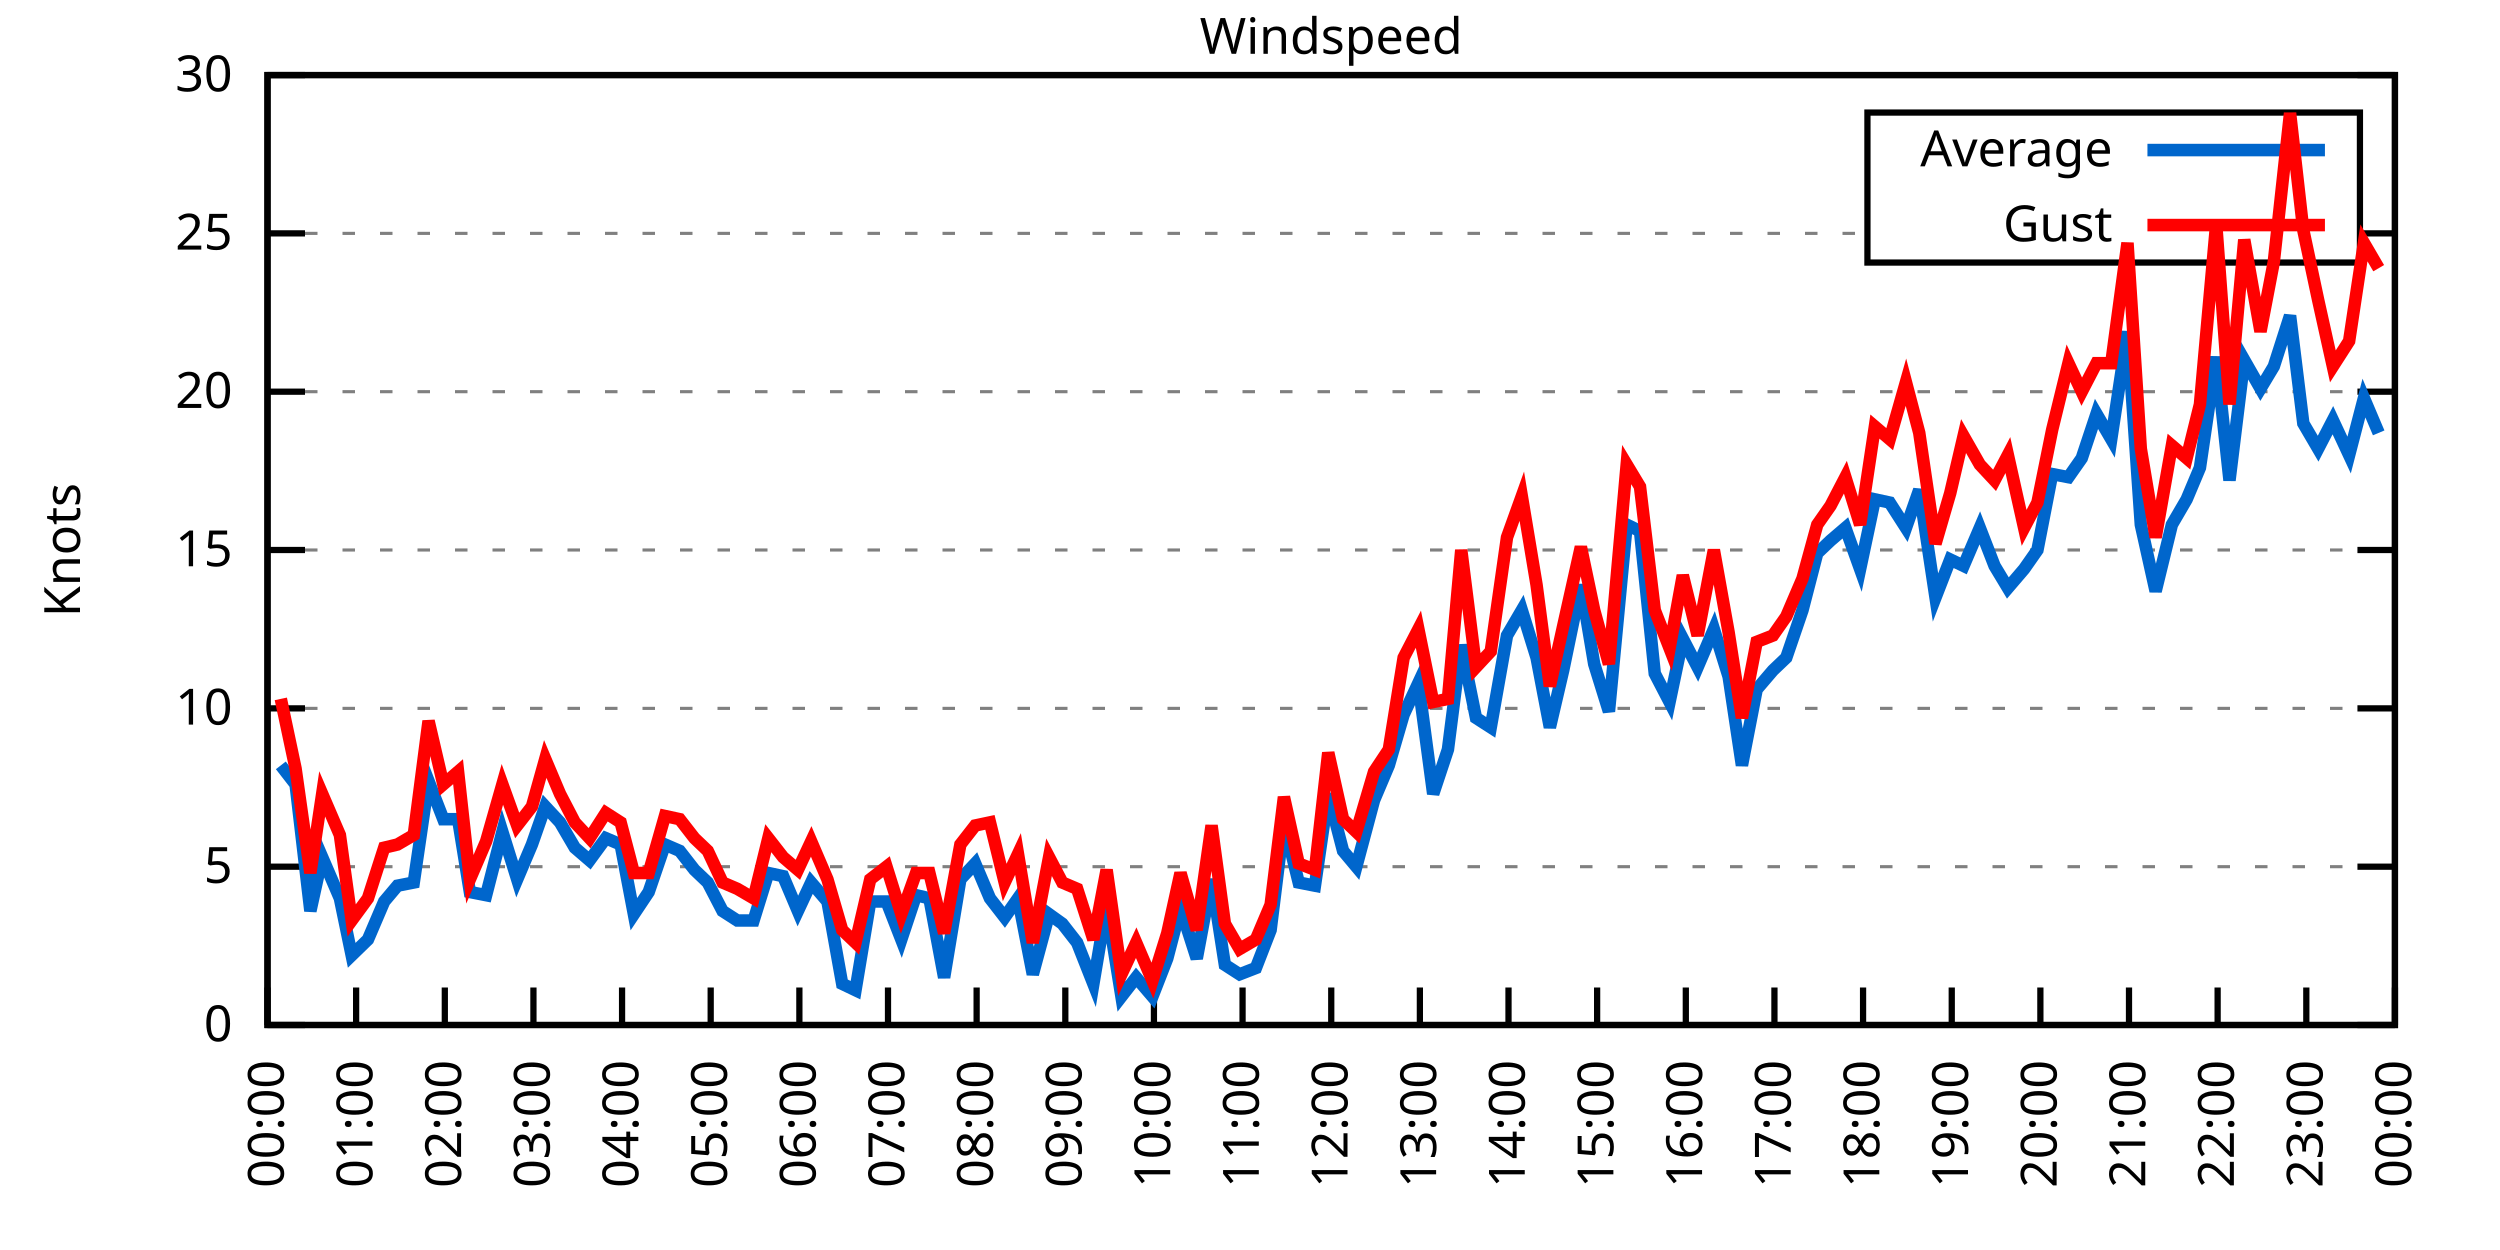
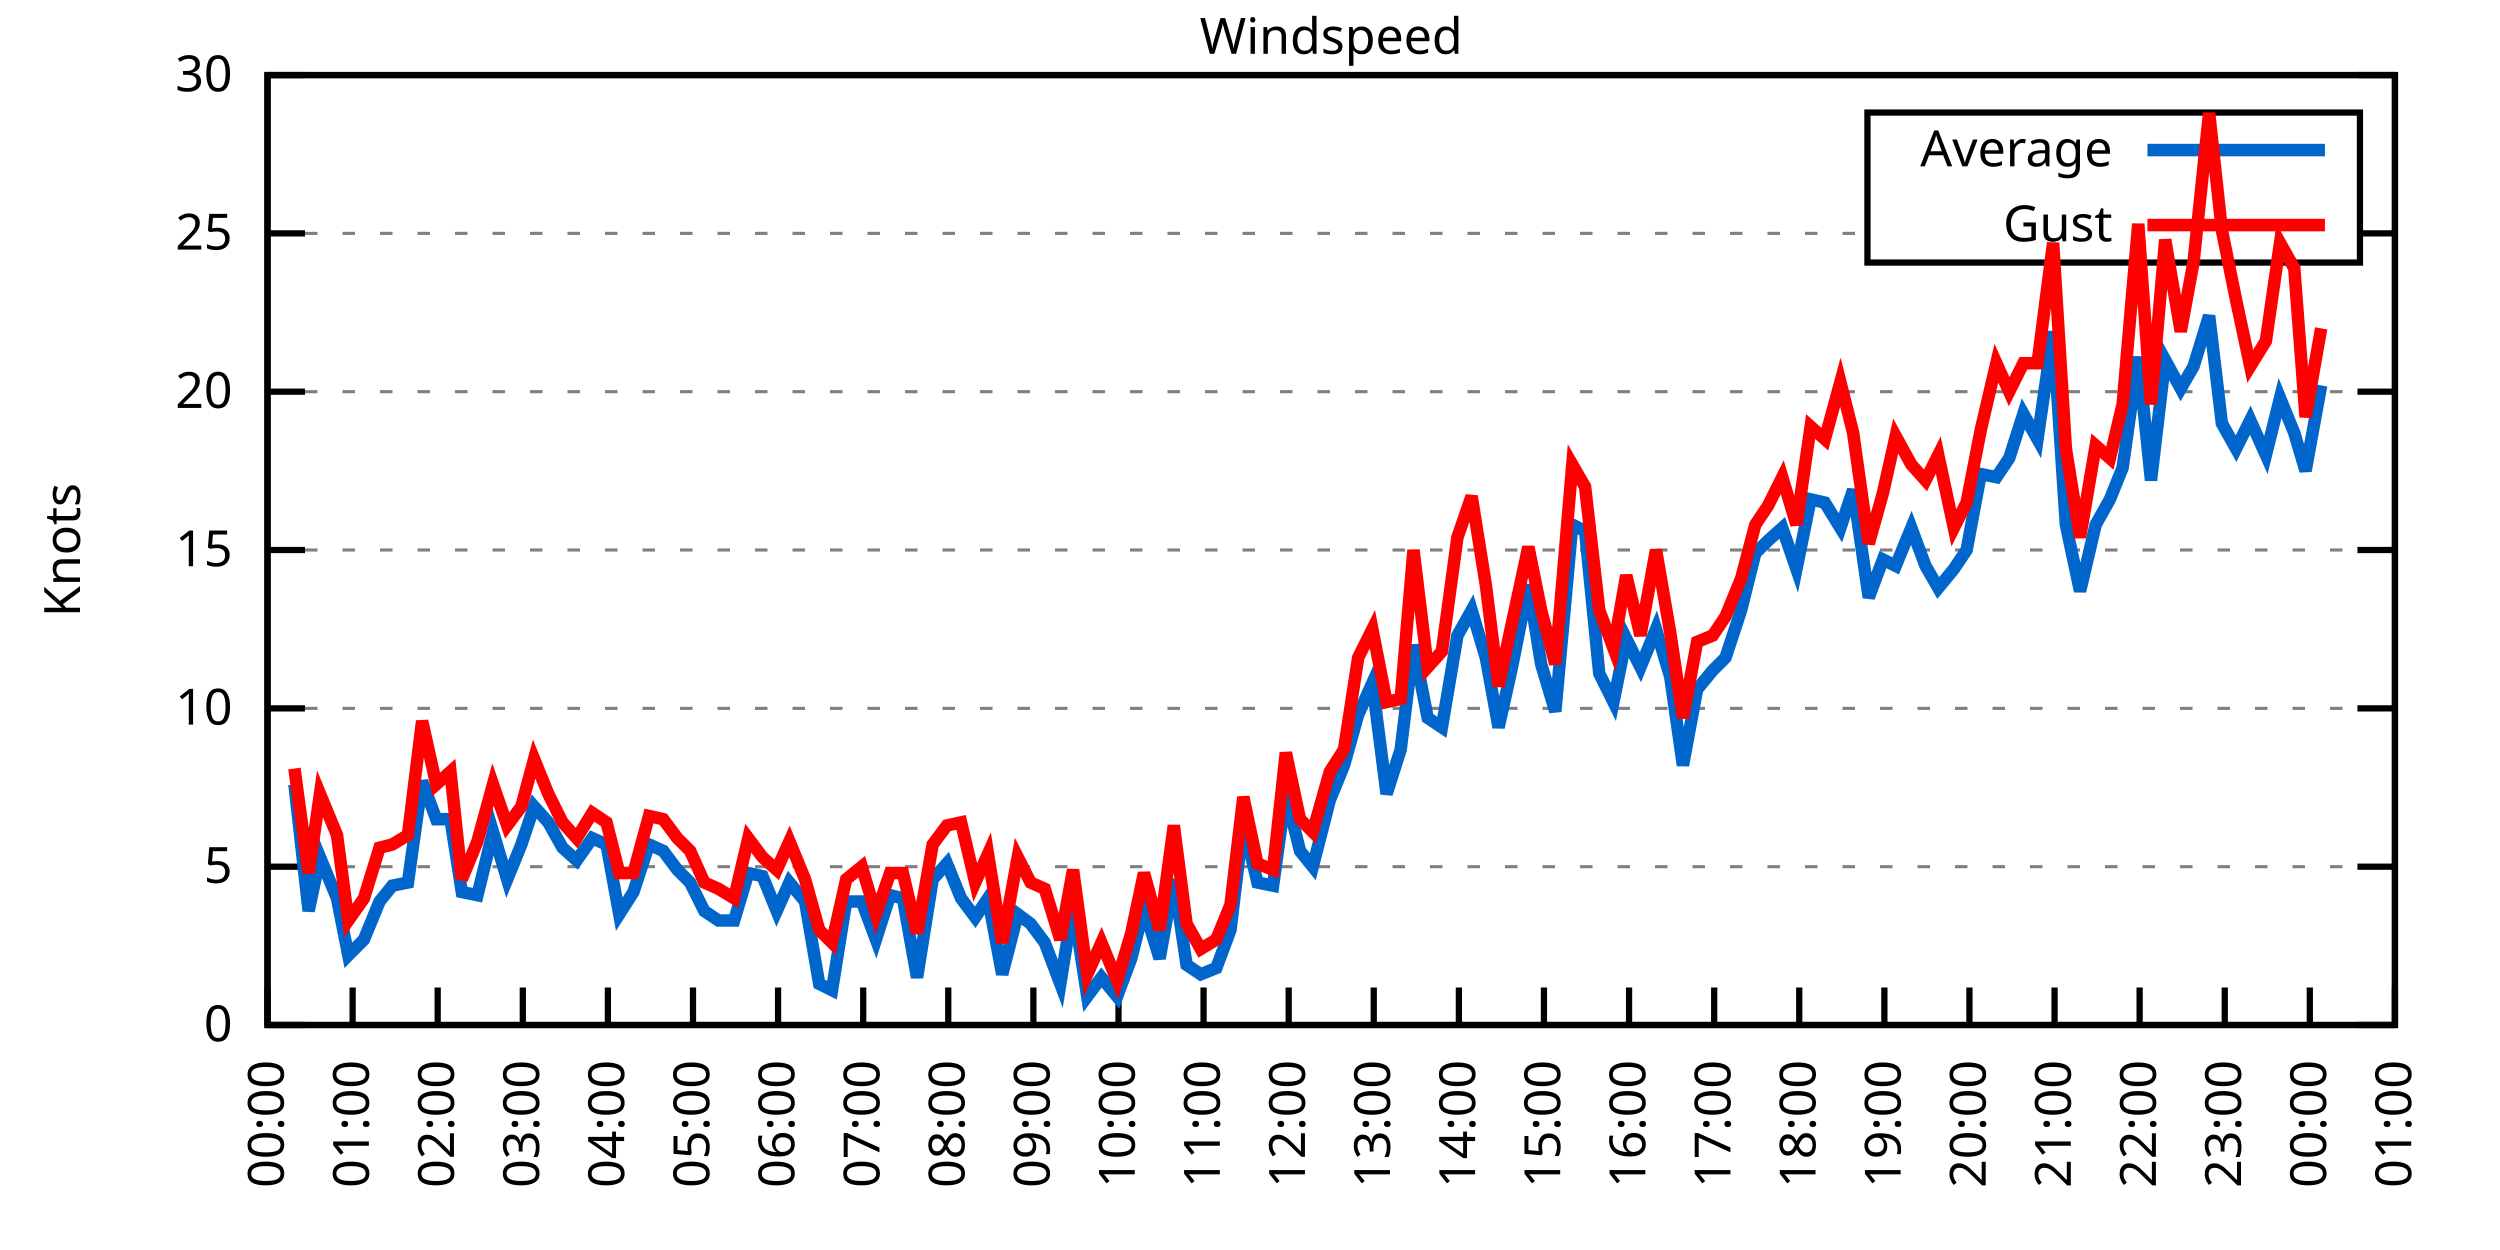
<svg xmlns="http://www.w3.org/2000/svg" xmlns:xlink="http://www.w3.org/1999/xlink" width="400" height="200" viewBox="0 0 400 200">
  <g id="gnuplot_canvas">
    <rect x="0" y="0" width="400" height="200" fill="none" />
    <defs>
      <circle id="gpDot" r="0.5" stroke-width="0.5" stroke="currentColor" />
      <path id="gpPt0" stroke-width="0.333" stroke="currentColor" d="M-1,0 h2 M0,-1 v2" />
      <path id="gpPt1" stroke-width="0.333" stroke="currentColor" d="M-1,-1 L1,1 M1,-1 L-1,1" />
      <path id="gpPt2" stroke-width="0.333" stroke="currentColor" d="M-1,0 L1,0 M0,-1 L0,1 M-1,-1 L1,1 M-1,1 L1,-1" />
      <rect id="gpPt3" stroke-width="0.333" stroke="currentColor" x="-1" y="-1" width="2" height="2" />
      <rect id="gpPt4" stroke-width="0.333" stroke="currentColor" fill="currentColor" x="-1" y="-1" width="2" height="2" />
      <circle id="gpPt5" stroke-width="0.333" stroke="currentColor" cx="0" cy="0" r="1" />
      <use xlink:href="#gpPt5" id="gpPt6" fill="currentColor" stroke="none" />
      <path id="gpPt7" stroke-width="0.333" stroke="currentColor" d="M0,-1.33 L-1.33,0.67 L1.33,0.67 z" />
      <use xlink:href="#gpPt7" id="gpPt8" fill="currentColor" stroke="none" />
      <use xlink:href="#gpPt7" id="gpPt9" stroke="currentColor" transform="rotate(180)" />
      <use xlink:href="#gpPt9" id="gpPt10" fill="currentColor" stroke="none" />
      <use xlink:href="#gpPt3" id="gpPt11" stroke="currentColor" transform="rotate(45)" />
      <use xlink:href="#gpPt11" id="gpPt12" fill="currentColor" stroke="none" />
      <path id="gpPt13" stroke-width="0.333" stroke="currentColor" d="M0,1.330 L1.265,0.411 L0.782,-1.067 L-0.782,-1.076 L-1.265,0.411 z" />
      <use xlink:href="#gpPt13" id="gpPt14" fill="currentColor" stroke="none" />
      <filter id="textbox" filterUnits="objectBoundingBox" x="0" y="0" height="1" width="1">
        <feFlood flood-color="white" flood-opacity="1" result="bgnd" />
        <feComposite in="SourceGraphic" in2="bgnd" operator="atop" />
      </filter>
      <filter id="greybox" filterUnits="objectBoundingBox" x="0" y="0" height="1" width="1">
        <feFlood flood-color="lightgrey" flood-opacity="1" result="grey" />
        <feComposite in="SourceGraphic" in2="grey" operator="atop" />
      </filter>
    </defs>
    <g fill="none" color="white" stroke="currentColor" stroke-width="1.00" stroke-linecap="butt" stroke-linejoin="miter">
</g>
    <g fill="none" color="black" stroke="currentColor" stroke-width="1.00" stroke-linecap="butt" stroke-linejoin="miter">
      <g stroke="none" shape-rendering="crispEdges">
        <polygon fill="rgb(255, 255, 255)" points="42.80,164.00 383.18,164.00 383.18,12.02 42.80,12.02 " />
      </g>
    </g>
    <g fill="none" color="black" stroke="currentColor" stroke-width="1.00" stroke-linecap="butt" stroke-linejoin="miter">
</g>
    <g fill="none" color="black" stroke="black" stroke-width="0.50" stroke-linecap="butt" stroke-linejoin="miter">
</g>
    <g fill="none" color="gray" stroke="currentColor" stroke-width="0.50" stroke-linecap="butt" stroke-linejoin="miter">
      <path stroke="gray" stroke-dasharray="2,4" class="gridline" d="M42.80,164.00 L383.19,164.00  " />
    </g>
    <g fill="none" color="gray" stroke="gray" stroke-width="1.00" stroke-linecap="butt" stroke-linejoin="miter">
</g>
    <g fill="none" color="black" stroke="currentColor" stroke-width="1.00" stroke-linecap="butt" stroke-linejoin="miter">
      <path stroke="black" d="M42.80,164.00 L48.80,164.00 M383.19,164.00 L377.19,164.00  " />
      <g transform="translate(37.20,166.60)" stroke="none" fill="black" font-family="Sans" font-size="8.00" text-anchor="end">
        <text>
          <tspan font-family="Sans"> 0</tspan>
        </text>
      </g>
    </g>
    <g fill="none" color="black" stroke="currentColor" stroke-width="1.00" stroke-linecap="butt" stroke-linejoin="miter">
</g>
    <g fill="none" color="black" stroke="black" stroke-width="0.50" stroke-linecap="butt" stroke-linejoin="miter">
</g>
    <g fill="none" color="gray" stroke="currentColor" stroke-width="0.50" stroke-linecap="butt" stroke-linejoin="miter">
      <path stroke="gray" stroke-dasharray="2,4" class="gridline" d="M42.80,138.67 L383.19,138.67  " />
    </g>
    <g fill="none" color="gray" stroke="gray" stroke-width="1.00" stroke-linecap="butt" stroke-linejoin="miter">
</g>
    <g fill="none" color="black" stroke="currentColor" stroke-width="1.00" stroke-linecap="butt" stroke-linejoin="miter">
      <path stroke="black" d="M42.80,138.67 L48.80,138.67 M383.19,138.67 L377.19,138.67  " />
      <g transform="translate(37.20,141.27)" stroke="none" fill="black" font-family="Sans" font-size="8.00" text-anchor="end">
        <text>
          <tspan font-family="Sans"> 5</tspan>
        </text>
      </g>
    </g>
    <g fill="none" color="black" stroke="currentColor" stroke-width="1.00" stroke-linecap="butt" stroke-linejoin="miter">
</g>
    <g fill="none" color="black" stroke="black" stroke-width="0.50" stroke-linecap="butt" stroke-linejoin="miter">
</g>
    <g fill="none" color="gray" stroke="currentColor" stroke-width="0.50" stroke-linecap="butt" stroke-linejoin="miter">
      <path stroke="gray" stroke-dasharray="2,4" class="gridline" d="M42.80,113.34 L383.19,113.34  " />
    </g>
    <g fill="none" color="gray" stroke="gray" stroke-width="1.00" stroke-linecap="butt" stroke-linejoin="miter">
</g>
    <g fill="none" color="black" stroke="currentColor" stroke-width="1.00" stroke-linecap="butt" stroke-linejoin="miter">
      <path stroke="black" d="M42.80,113.34 L48.80,113.34 M383.19,113.34 L377.19,113.34  " />
      <g transform="translate(37.20,115.94)" stroke="none" fill="black" font-family="Sans" font-size="8.00" text-anchor="end">
        <text>
          <tspan font-family="Sans"> 10</tspan>
        </text>
      </g>
    </g>
    <g fill="none" color="black" stroke="currentColor" stroke-width="1.00" stroke-linecap="butt" stroke-linejoin="miter">
</g>
    <g fill="none" color="black" stroke="black" stroke-width="0.50" stroke-linecap="butt" stroke-linejoin="miter">
</g>
    <g fill="none" color="gray" stroke="currentColor" stroke-width="0.50" stroke-linecap="butt" stroke-linejoin="miter">
      <path stroke="gray" stroke-dasharray="2,4" class="gridline" d="M42.80,88.00 L383.19,88.00  " />
    </g>
    <g fill="none" color="gray" stroke="gray" stroke-width="1.00" stroke-linecap="butt" stroke-linejoin="miter">
</g>
    <g fill="none" color="black" stroke="currentColor" stroke-width="1.00" stroke-linecap="butt" stroke-linejoin="miter">
      <path stroke="black" d="M42.80,88.00 L48.80,88.00 M383.19,88.00 L377.19,88.00  " />
      <g transform="translate(37.20,90.60)" stroke="none" fill="black" font-family="Sans" font-size="8.00" text-anchor="end">
        <text>
          <tspan font-family="Sans"> 15</tspan>
        </text>
      </g>
    </g>
    <g fill="none" color="black" stroke="currentColor" stroke-width="1.00" stroke-linecap="butt" stroke-linejoin="miter">
</g>
    <g fill="none" color="black" stroke="black" stroke-width="0.50" stroke-linecap="butt" stroke-linejoin="miter">
</g>
    <g fill="none" color="gray" stroke="currentColor" stroke-width="0.50" stroke-linecap="butt" stroke-linejoin="miter">
      <path stroke="gray" stroke-dasharray="2,4" class="gridline" d="M42.80,62.67 L383.19,62.67  " />
    </g>
    <g fill="none" color="gray" stroke="gray" stroke-width="1.00" stroke-linecap="butt" stroke-linejoin="miter">
</g>
    <g fill="none" color="black" stroke="currentColor" stroke-width="1.00" stroke-linecap="butt" stroke-linejoin="miter">
      <path stroke="black" d="M42.80,62.67 L48.80,62.67 M383.19,62.67 L377.19,62.67  " />
      <g transform="translate(37.20,65.27)" stroke="none" fill="black" font-family="Sans" font-size="8.00" text-anchor="end">
        <text>
          <tspan font-family="Sans"> 20</tspan>
        </text>
      </g>
    </g>
    <g fill="none" color="black" stroke="currentColor" stroke-width="1.00" stroke-linecap="butt" stroke-linejoin="miter">
</g>
    <g fill="none" color="black" stroke="black" stroke-width="0.50" stroke-linecap="butt" stroke-linejoin="miter">
</g>
    <g fill="none" color="gray" stroke="currentColor" stroke-width="0.50" stroke-linecap="butt" stroke-linejoin="miter">
      <path stroke="gray" stroke-dasharray="2,4" class="gridline" d="M42.80,37.34 L298.79,37.34 M377.59,37.34 L383.19,37.34  " />
    </g>
    <g fill="none" color="gray" stroke="gray" stroke-width="1.00" stroke-linecap="butt" stroke-linejoin="miter">
</g>
    <g fill="none" color="black" stroke="currentColor" stroke-width="1.00" stroke-linecap="butt" stroke-linejoin="miter">
      <path stroke="black" d="M42.80,37.34 L48.80,37.34 M383.19,37.34 L377.19,37.34  " />
      <g transform="translate(37.20,39.94)" stroke="none" fill="black" font-family="Sans" font-size="8.00" text-anchor="end">
        <text>
          <tspan font-family="Sans"> 25</tspan>
        </text>
      </g>
    </g>
    <g fill="none" color="black" stroke="currentColor" stroke-width="1.00" stroke-linecap="butt" stroke-linejoin="miter">
</g>
    <g fill="none" color="black" stroke="black" stroke-width="0.50" stroke-linecap="butt" stroke-linejoin="miter">
</g>
    <g fill="none" color="gray" stroke="currentColor" stroke-width="0.50" stroke-linecap="butt" stroke-linejoin="miter">
      <path stroke="gray" stroke-dasharray="2,4" class="gridline" d="M42.80,12.01 L383.19,12.01  " />
    </g>
    <g fill="none" color="gray" stroke="gray" stroke-width="1.00" stroke-linecap="butt" stroke-linejoin="miter">
</g>
    <g fill="none" color="black" stroke="currentColor" stroke-width="1.00" stroke-linecap="butt" stroke-linejoin="miter">
      <path stroke="black" d="M42.80,12.01 L48.80,12.01 M383.19,12.01 L377.19,12.01  " />
      <g transform="translate(37.20,14.61)" stroke="none" fill="black" font-family="Sans" font-size="8.00" text-anchor="end">
        <text>
          <tspan font-family="Sans"> 30</tspan>
        </text>
      </g>
    </g>
    <g fill="none" color="black" stroke="currentColor" stroke-width="1.00" stroke-linecap="butt" stroke-linejoin="miter">
      <path stroke="black" d="M42.80,164.00 L42.80,158.00  " />
      <g transform="translate(45.40,169.60) rotate(270.00)" stroke="none" fill="black" font-family="Sans" font-size="8.00" text-anchor="end">
        <text>
          <tspan font-family="Sans">00:00</tspan>
        </text>
      </g>
    </g>
    <g fill="none" color="black" stroke="currentColor" stroke-width="1.00" stroke-linecap="butt" stroke-linejoin="miter">
-       <path stroke="black" d="M56.98,164.00 L56.98,158.00  " />
-       <g transform="translate(59.58,169.60) rotate(270.00)" stroke="none" fill="black" font-family="Sans" font-size="8.00" text-anchor="end">
+       <path stroke="black" d="M56.42,164.00 L56.42,158.00  " />
+       <g transform="translate(59.02,169.60) rotate(270.00)" stroke="none" fill="black" font-family="Sans" font-size="8.00" text-anchor="end">
        <text>
          <tspan font-family="Sans">01:00</tspan>
        </text>
      </g>
    </g>
    <g fill="none" color="black" stroke="currentColor" stroke-width="1.00" stroke-linecap="butt" stroke-linejoin="miter">
-       <path stroke="black" d="M71.17,164.00 L71.17,158.00  " />
-       <g transform="translate(73.77,169.60) rotate(270.00)" stroke="none" fill="black" font-family="Sans" font-size="8.00" text-anchor="end">
+       <path stroke="black" d="M70.03,164.00 L70.03,158.00  " />
+       <g transform="translate(72.63,169.60) rotate(270.00)" stroke="none" fill="black" font-family="Sans" font-size="8.00" text-anchor="end">
        <text>
          <tspan font-family="Sans">02:00</tspan>
        </text>
      </g>
    </g>
    <g fill="none" color="black" stroke="currentColor" stroke-width="1.00" stroke-linecap="butt" stroke-linejoin="miter">
-       <path stroke="black" d="M85.35,164.00 L85.35,158.00  " />
-       <g transform="translate(87.95,169.60) rotate(270.00)" stroke="none" fill="black" font-family="Sans" font-size="8.00" text-anchor="end">
+       <path stroke="black" d="M83.65,164.00 L83.65,158.00  " />
+       <g transform="translate(86.25,169.60) rotate(270.00)" stroke="none" fill="black" font-family="Sans" font-size="8.00" text-anchor="end">
        <text>
          <tspan font-family="Sans">03:00</tspan>
        </text>
      </g>
    </g>
    <g fill="none" color="black" stroke="currentColor" stroke-width="1.00" stroke-linecap="butt" stroke-linejoin="miter">
-       <path stroke="black" d="M99.53,164.00 L99.53,158.00  " />
-       <g transform="translate(102.13,169.60) rotate(270.00)" stroke="none" fill="black" font-family="Sans" font-size="8.00" text-anchor="end">
+       <path stroke="black" d="M97.26,164.00 L97.26,158.00  " />
+       <g transform="translate(99.86,169.60) rotate(270.00)" stroke="none" fill="black" font-family="Sans" font-size="8.00" text-anchor="end">
        <text>
          <tspan font-family="Sans">04:00</tspan>
        </text>
      </g>
    </g>
    <g fill="none" color="black" stroke="currentColor" stroke-width="1.00" stroke-linecap="butt" stroke-linejoin="miter">
-       <path stroke="black" d="M113.71,164.00 L113.71,158.00  " />
-       <g transform="translate(116.31,169.60) rotate(270.00)" stroke="none" fill="black" font-family="Sans" font-size="8.00" text-anchor="end">
+       <path stroke="black" d="M110.88,164.00 L110.88,158.00  " />
+       <g transform="translate(113.48,169.60) rotate(270.00)" stroke="none" fill="black" font-family="Sans" font-size="8.00" text-anchor="end">
        <text>
          <tspan font-family="Sans">05:00</tspan>
        </text>
      </g>
    </g>
    <g fill="none" color="black" stroke="currentColor" stroke-width="1.00" stroke-linecap="butt" stroke-linejoin="miter">
-       <path stroke="black" d="M127.90,164.00 L127.90,158.00  " />
-       <g transform="translate(130.50,169.60) rotate(270.00)" stroke="none" fill="black" font-family="Sans" font-size="8.00" text-anchor="end">
+       <path stroke="black" d="M124.49,164.00 L124.49,158.00  " />
+       <g transform="translate(127.09,169.60) rotate(270.00)" stroke="none" fill="black" font-family="Sans" font-size="8.00" text-anchor="end">
        <text>
          <tspan font-family="Sans">06:00</tspan>
        </text>
      </g>
    </g>
    <g fill="none" color="black" stroke="currentColor" stroke-width="1.00" stroke-linecap="butt" stroke-linejoin="miter">
-       <path stroke="black" d="M142.08,164.00 L142.08,158.00  " />
-       <g transform="translate(144.68,169.60) rotate(270.00)" stroke="none" fill="black" font-family="Sans" font-size="8.00" text-anchor="end">
+       <path stroke="black" d="M138.11,164.00 L138.11,158.00  " />
+       <g transform="translate(140.71,169.60) rotate(270.00)" stroke="none" fill="black" font-family="Sans" font-size="8.00" text-anchor="end">
        <text>
          <tspan font-family="Sans">07:00</tspan>
        </text>
      </g>
    </g>
    <g fill="none" color="black" stroke="currentColor" stroke-width="1.00" stroke-linecap="butt" stroke-linejoin="miter">
-       <path stroke="black" d="M156.26,164.00 L156.26,158.00  " />
-       <g transform="translate(158.86,169.60) rotate(270.00)" stroke="none" fill="black" font-family="Sans" font-size="8.00" text-anchor="end">
+       <path stroke="black" d="M151.72,164.00 L151.72,158.00  " />
+       <g transform="translate(154.32,169.60) rotate(270.00)" stroke="none" fill="black" font-family="Sans" font-size="8.00" text-anchor="end">
        <text>
          <tspan font-family="Sans">08:00</tspan>
        </text>
      </g>
    </g>
    <g fill="none" color="black" stroke="currentColor" stroke-width="1.00" stroke-linecap="butt" stroke-linejoin="miter">
-       <path stroke="black" d="M170.45,164.00 L170.45,158.00  " />
-       <g transform="translate(173.05,169.60) rotate(270.00)" stroke="none" fill="black" font-family="Sans" font-size="8.00" text-anchor="end">
+       <path stroke="black" d="M165.34,164.00 L165.34,158.00  " />
+       <g transform="translate(167.94,169.60) rotate(270.00)" stroke="none" fill="black" font-family="Sans" font-size="8.00" text-anchor="end">
        <text>
          <tspan font-family="Sans">09:00</tspan>
        </text>
      </g>
    </g>
    <g fill="none" color="black" stroke="currentColor" stroke-width="1.00" stroke-linecap="butt" stroke-linejoin="miter">
-       <path stroke="black" d="M184.63,164.00 L184.63,158.00  " />
-       <g transform="translate(187.23,169.60) rotate(270.00)" stroke="none" fill="black" font-family="Sans" font-size="8.00" text-anchor="end">
+       <path stroke="black" d="M178.96,164.00 L178.96,158.00  " />
+       <g transform="translate(181.56,169.60) rotate(270.00)" stroke="none" fill="black" font-family="Sans" font-size="8.00" text-anchor="end">
        <text>
          <tspan font-family="Sans">10:00</tspan>
        </text>
      </g>
    </g>
    <g fill="none" color="black" stroke="currentColor" stroke-width="1.00" stroke-linecap="butt" stroke-linejoin="miter">
-       <path stroke="black" d="M198.81,164.00 L198.81,158.00  " />
-       <g transform="translate(201.41,169.60) rotate(270.00)" stroke="none" fill="black" font-family="Sans" font-size="8.00" text-anchor="end">
+       <path stroke="black" d="M192.57,164.00 L192.57,158.00  " />
+       <g transform="translate(195.17,169.60) rotate(270.00)" stroke="none" fill="black" font-family="Sans" font-size="8.00" text-anchor="end">
        <text>
          <tspan font-family="Sans">11:00</tspan>
        </text>
      </g>
    </g>
    <g fill="none" color="black" stroke="currentColor" stroke-width="1.00" stroke-linecap="butt" stroke-linejoin="miter">
-       <path stroke="black" d="M213.00,164.00 L213.00,158.00  " />
-       <g transform="translate(215.60,169.60) rotate(270.00)" stroke="none" fill="black" font-family="Sans" font-size="8.00" text-anchor="end">
+       <path stroke="black" d="M206.19,164.00 L206.19,158.00  " />
+       <g transform="translate(208.79,169.60) rotate(270.00)" stroke="none" fill="black" font-family="Sans" font-size="8.00" text-anchor="end">
        <text>
          <tspan font-family="Sans">12:00</tspan>
        </text>
      </g>
    </g>
    <g fill="none" color="black" stroke="currentColor" stroke-width="1.00" stroke-linecap="butt" stroke-linejoin="miter">
-       <path stroke="black" d="M227.18,164.00 L227.18,158.00  " />
-       <g transform="translate(229.78,169.60) rotate(270.00)" stroke="none" fill="black" font-family="Sans" font-size="8.00" text-anchor="end">
+       <path stroke="black" d="M219.80,164.00 L219.80,158.00  " />
+       <g transform="translate(222.40,169.60) rotate(270.00)" stroke="none" fill="black" font-family="Sans" font-size="8.00" text-anchor="end">
        <text>
          <tspan font-family="Sans">13:00</tspan>
        </text>
      </g>
    </g>
    <g fill="none" color="black" stroke="currentColor" stroke-width="1.00" stroke-linecap="butt" stroke-linejoin="miter">
-       <path stroke="black" d="M241.36,164.00 L241.36,158.00  " />
-       <g transform="translate(243.96,169.60) rotate(270.00)" stroke="none" fill="black" font-family="Sans" font-size="8.00" text-anchor="end">
+       <path stroke="black" d="M233.42,164.00 L233.42,158.00  " />
+       <g transform="translate(236.02,169.60) rotate(270.00)" stroke="none" fill="black" font-family="Sans" font-size="8.00" text-anchor="end">
        <text>
          <tspan font-family="Sans">14:00</tspan>
        </text>
      </g>
    </g>
    <g fill="none" color="black" stroke="currentColor" stroke-width="1.00" stroke-linecap="butt" stroke-linejoin="miter">
-       <path stroke="black" d="M255.54,164.00 L255.54,158.00  " />
-       <g transform="translate(258.14,169.60) rotate(270.00)" stroke="none" fill="black" font-family="Sans" font-size="8.00" text-anchor="end">
+       <path stroke="black" d="M247.03,164.00 L247.03,158.00  " />
+       <g transform="translate(249.63,169.60) rotate(270.00)" stroke="none" fill="black" font-family="Sans" font-size="8.00" text-anchor="end">
        <text>
          <tspan font-family="Sans">15:00</tspan>
        </text>
      </g>
    </g>
    <g fill="none" color="black" stroke="currentColor" stroke-width="1.00" stroke-linecap="butt" stroke-linejoin="miter">
-       <path stroke="black" d="M269.73,164.00 L269.73,158.00  " />
-       <g transform="translate(272.33,169.60) rotate(270.00)" stroke="none" fill="black" font-family="Sans" font-size="8.00" text-anchor="end">
+       <path stroke="black" d="M260.65,164.00 L260.65,158.00  " />
+       <g transform="translate(263.25,169.60) rotate(270.00)" stroke="none" fill="black" font-family="Sans" font-size="8.00" text-anchor="end">
        <text>
          <tspan font-family="Sans">16:00</tspan>
        </text>
      </g>
    </g>
    <g fill="none" color="black" stroke="currentColor" stroke-width="1.00" stroke-linecap="butt" stroke-linejoin="miter">
-       <path stroke="black" d="M283.91,164.00 L283.91,158.00  " />
-       <g transform="translate(286.51,169.60) rotate(270.00)" stroke="none" fill="black" font-family="Sans" font-size="8.00" text-anchor="end">
+       <path stroke="black" d="M274.27,164.00 L274.27,158.00  " />
+       <g transform="translate(276.87,169.60) rotate(270.00)" stroke="none" fill="black" font-family="Sans" font-size="8.00" text-anchor="end">
        <text>
          <tspan font-family="Sans">17:00</tspan>
        </text>
      </g>
    </g>
    <g fill="none" color="black" stroke="currentColor" stroke-width="1.00" stroke-linecap="butt" stroke-linejoin="miter">
-       <path stroke="black" d="M298.09,164.00 L298.09,158.00  " />
-       <g transform="translate(300.69,169.60) rotate(270.00)" stroke="none" fill="black" font-family="Sans" font-size="8.00" text-anchor="end">
+       <path stroke="black" d="M287.88,164.00 L287.88,158.00  " />
+       <g transform="translate(290.48,169.60) rotate(270.00)" stroke="none" fill="black" font-family="Sans" font-size="8.00" text-anchor="end">
        <text>
          <tspan font-family="Sans">18:00</tspan>
        </text>
      </g>
    </g>
    <g fill="none" color="black" stroke="currentColor" stroke-width="1.00" stroke-linecap="butt" stroke-linejoin="miter">
-       <path stroke="black" d="M312.28,164.00 L312.28,158.00  " />
-       <g transform="translate(314.88,169.60) rotate(270.00)" stroke="none" fill="black" font-family="Sans" font-size="8.00" text-anchor="end">
+       <path stroke="black" d="M301.50,164.00 L301.50,158.00  " />
+       <g transform="translate(304.10,169.60) rotate(270.00)" stroke="none" fill="black" font-family="Sans" font-size="8.00" text-anchor="end">
        <text>
          <tspan font-family="Sans">19:00</tspan>
        </text>
      </g>
    </g>
    <g fill="none" color="black" stroke="currentColor" stroke-width="1.00" stroke-linecap="butt" stroke-linejoin="miter">
-       <path stroke="black" d="M326.46,164.00 L326.46,158.00  " />
-       <g transform="translate(329.06,169.60) rotate(270.00)" stroke="none" fill="black" font-family="Sans" font-size="8.00" text-anchor="end">
+       <path stroke="black" d="M315.11,164.00 L315.11,158.00  " />
+       <g transform="translate(317.71,169.60) rotate(270.00)" stroke="none" fill="black" font-family="Sans" font-size="8.00" text-anchor="end">
        <text>
          <tspan font-family="Sans">20:00</tspan>
        </text>
      </g>
    </g>
    <g fill="none" color="black" stroke="currentColor" stroke-width="1.00" stroke-linecap="butt" stroke-linejoin="miter">
-       <path stroke="black" d="M340.64,164.00 L340.64,158.00  " />
-       <g transform="translate(343.24,169.60) rotate(270.00)" stroke="none" fill="black" font-family="Sans" font-size="8.00" text-anchor="end">
+       <path stroke="black" d="M328.73,164.00 L328.73,158.00  " />
+       <g transform="translate(331.33,169.60) rotate(270.00)" stroke="none" fill="black" font-family="Sans" font-size="8.00" text-anchor="end">
        <text>
          <tspan font-family="Sans">21:00</tspan>
        </text>
      </g>
    </g>
    <g fill="none" color="black" stroke="currentColor" stroke-width="1.00" stroke-linecap="butt" stroke-linejoin="miter">
-       <path stroke="black" d="M354.82,164.00 L354.82,158.00  " />
-       <g transform="translate(357.42,169.60) rotate(270.00)" stroke="none" fill="black" font-family="Sans" font-size="8.00" text-anchor="end">
+       <path stroke="black" d="M342.34,164.00 L342.34,158.00  " />
+       <g transform="translate(344.94,169.60) rotate(270.00)" stroke="none" fill="black" font-family="Sans" font-size="8.00" text-anchor="end">
        <text>
          <tspan font-family="Sans">22:00</tspan>
        </text>
      </g>
    </g>
    <g fill="none" color="black" stroke="currentColor" stroke-width="1.00" stroke-linecap="butt" stroke-linejoin="miter">
-       <path stroke="black" d="M369.01,164.00 L369.01,158.00  " />
-       <g transform="translate(371.61,169.60) rotate(270.00)" stroke="none" fill="black" font-family="Sans" font-size="8.00" text-anchor="end">
+       <path stroke="black" d="M355.96,164.00 L355.96,158.00  " />
+       <g transform="translate(358.56,169.60) rotate(270.00)" stroke="none" fill="black" font-family="Sans" font-size="8.00" text-anchor="end">
        <text>
          <tspan font-family="Sans">23:00</tspan>
+         </text>
+       </g>
+     </g>
+     <g fill="none" color="black" stroke="currentColor" stroke-width="1.00" stroke-linecap="butt" stroke-linejoin="miter">
+       <path stroke="black" d="M369.57,164.00 L369.57,158.00  " />
+       <g transform="translate(372.17,169.60) rotate(270.00)" stroke="none" fill="black" font-family="Sans" font-size="8.00" text-anchor="end">
+         <text>
+           <tspan font-family="Sans">00:00</tspan>
        </text>
      </g>
    </g>
    <g fill="none" color="black" stroke="currentColor" stroke-width="1.00" stroke-linecap="butt" stroke-linejoin="miter">
      <path stroke="black" d="M383.19,164.00 L383.19,158.00  " />
      <g transform="translate(385.79,169.60) rotate(270.00)" stroke="none" fill="black" font-family="Sans" font-size="8.00" text-anchor="end">
        <text>
-           <tspan font-family="Sans">00:00</tspan>
+           <tspan font-family="Sans">01:00</tspan>
        </text>
      </g>
    </g>
    <g fill="none" color="black" stroke="currentColor" stroke-width="1.00" stroke-linecap="butt" stroke-linejoin="miter">
</g>
    <g fill="none" color="black" stroke="currentColor" stroke-width="1.00" stroke-linecap="butt" stroke-linejoin="miter">
      <path stroke="black" d="M42.80,12.01 L42.80,164.00 L383.19,164.00 L383.19,12.01 L42.80,12.01 Z  " />
    </g>
    <g fill="none" color="black" stroke="currentColor" stroke-width="1.00" stroke-linecap="butt" stroke-linejoin="miter">
</g>
    <g fill="none" color="black" stroke="currentColor" stroke-width="1.00" stroke-linecap="butt" stroke-linejoin="miter">
      <path stroke="black" d="M298.79,42.01 L298.79,18.01 L377.59,18.01 L377.59,42.01 L298.79,42.01 Z  " />
    </g>
    <g id="Windspeed_plot_1">
      <g fill="none" color="white" stroke="black" stroke-width="2.00" stroke-linecap="butt" stroke-linejoin="miter">
</g>
      <g fill="none" color="black" stroke="currentColor" stroke-width="2.00" stroke-linecap="butt" stroke-linejoin="miter">
        <g transform="translate(337.99,26.61)" stroke="none" fill="black" font-family="Sans" font-size="8.00" text-anchor="end">
          <text>
            <tspan font-family="Sans">Average</tspan>
          </text>
        </g>
      </g>
      <g fill="none" color="black" stroke="currentColor" stroke-width="2.00" stroke-linecap="butt" stroke-linejoin="miter">
-         <path stroke="rgb(  0, 102, 204)" d="M343.59,24.01 L371.99,24.01 M44.93,122.46 L47.29,125.50 L49.66,145.76 L51.55,137.15 L54.38,143.73 L56.27,152.85   L58.87,150.32 L61.47,144.24 L63.60,141.71 L66.20,141.20 L68.57,124.99 L70.93,131.07 L73.29,131.07 L75.18,142.72   L77.78,143.23 L80.38,133.10 L82.75,140.69 L85.11,135.12 L87.24,129.04 L89.60,131.58 L91.97,135.63 L94.33,137.66   L96.93,134.11 L99.30,135.12 L101.42,146.27 L103.79,142.72 L106.39,135.12 L108.75,136.14 L111.11,139.17 L113.24,141.20   L115.61,145.76 L117.97,147.28 L120.57,147.28 L122.93,139.68 L125.30,140.19 L127.66,145.76 L129.79,141.20 L132.39,144.24   L134.75,157.41 L136.88,158.43 L139.24,144.24 L141.84,144.24 L144.21,150.32 L146.57,143.23 L148.70,143.73 L151.06,156.40   L153.66,140.69 L156.03,138.16 L158.39,143.73 L160.75,146.77 L162.88,143.73 L165.25,155.89 L167.85,146.27 L169.97,147.79   L172.34,150.83 L174.94,157.41 L177.06,144.75 L179.43,159.44 L181.79,156.40 L184.39,159.44 L186.76,153.36 L188.88,145.25   L191.48,153.36 L193.85,140.69 L195.98,154.37 L198.34,155.89 L200.94,154.88 L203.30,148.80 L205.43,131.58 L207.79,141.20   L210.39,141.71 L212.52,127.02 L214.89,136.14 L217.01,138.67 L219.85,128.03 L222.21,122.46 L224.58,114.35 L226.94,109.28   L229.31,127.02 L231.67,119.92 L233.80,103.20 L236.16,114.86 L238.52,116.38 L241.12,101.68 L243.49,97.63 L245.85,105.23   L247.98,116.38 L250.11,107.26 L252.94,93.58 L255.07,106.24 L257.43,113.84 L260.27,83.95 L262.40,84.97 L264.76,107.76   L267.13,112.32 L269.25,102.19 L271.62,106.75 L274.22,100.67 L276.58,108.27 L278.71,122.46 L281.07,110.30 L283.67,107.26   L285.80,105.23 L288.40,97.63 L290.76,88.51 L292.89,86.49 L295.26,84.46 L297.62,91.04 L299.98,79.90 L302.35,80.41   L304.95,84.46 L307.08,78.38 L309.68,95.60 L312.04,89.52 L314.17,90.54 L316.77,84.46 L319.13,90.54 L321.26,94.08   L323.86,91.04 L325.99,88.00 L328.35,75.85 L330.95,76.35 L333.08,73.31 L335.44,66.22 L337.80,70.27 L340.40,53.05   L342.53,83.95 L344.90,94.59 L347.50,83.95 L349.86,79.90 L351.99,74.83 L354.59,57.10 L356.72,76.86 L359.08,57.61   L361.68,62.17 L363.81,58.62 L366.41,50.51 L368.53,67.74 L370.90,71.79 L373.26,67.23 L375.86,72.81 L378.23,63.69   L380.59,69.26  " />
+         <path stroke="rgb(  0, 102, 204)" d="M343.59,24.01 L371.99,24.01 M47.11,125.50 L49.38,145.76 L51.20,137.15 L53.92,143.73 L55.73,152.85 L58.23,150.32   L60.73,144.24 L62.77,141.71 L65.27,141.20 L67.54,124.99 L69.80,131.07 L72.07,131.07 L73.89,142.72 L76.39,143.23   L78.88,133.10 L81.15,140.69 L83.42,135.12 L85.46,129.04 L87.73,131.58 L90.00,135.63 L92.27,137.66 L94.77,134.11   L97.04,135.12 L99.08,146.27 L101.35,142.72 L103.84,135.12 L106.11,136.14 L108.38,139.17 L110.42,141.20 L112.69,145.76   L114.96,147.28 L117.46,147.28 L119.73,139.68 L122.00,140.19 L124.27,145.76 L126.31,141.20 L128.81,144.24 L131.07,157.41   L133.12,158.43 L135.39,144.24 L137.88,144.24 L140.15,150.32 L142.42,143.23 L144.46,143.73 L146.73,156.40 L149.23,140.69   L151.50,138.16 L153.77,143.73 L156.04,146.77 L158.08,143.73 L160.35,155.89 L162.84,146.27 L164.89,147.79 L167.16,150.83   L169.65,157.41 L171.69,144.75 L173.96,159.44 L176.23,156.40 L178.73,159.44 L181.00,153.36 L183.04,145.25 L185.54,153.36   L187.81,140.69 L189.85,154.37 L192.12,155.89 L194.61,154.88 L196.88,148.80 L198.93,131.58 L201.19,141.20 L203.69,141.71   L205.73,127.02 L208.00,136.14 L210.04,138.67 L212.77,128.03 L215.04,122.46 L217.31,114.35 L219.58,109.28 L221.85,127.02   L224.11,119.92 L226.16,103.20 L228.43,114.86 L230.70,116.38 L233.19,101.68 L235.46,97.63 L237.73,105.23 L239.77,116.38   L241.81,107.26 L244.54,93.58 L246.58,106.24 L248.85,113.84 L251.57,83.95 L253.61,84.97 L255.88,107.76 L258.15,112.32   L260.20,102.19 L262.47,106.75 L264.96,100.67 L267.23,108.27 L269.27,122.46 L271.54,110.30 L274.04,107.26 L276.08,105.23   L278.58,97.63 L280.85,88.51 L282.89,86.49 L285.16,84.46 L287.43,91.04 L289.70,79.90 L291.97,80.41 L294.46,84.46   L296.50,78.38 L299.00,95.60 L301.27,89.52 L303.31,90.54 L305.81,84.46 L308.08,90.54 L310.12,94.08 L312.62,91.04   L314.66,88.00 L316.93,75.85 L319.42,76.35 L321.47,73.31 L323.74,66.22 L326.00,70.27 L328.50,53.05 L330.54,83.95   L332.81,94.59 L335.31,83.95 L337.58,79.90 L339.62,74.83 L342.12,57.10 L344.16,76.86 L346.43,57.61 L348.92,62.17   L350.97,58.62 L353.46,50.51 L355.50,67.74 L357.77,71.79 L360.04,67.23 L362.54,72.81 L364.81,63.69 L367.08,69.26   L368.89,75.34 L371.39,61.66  " />
      </g>
    </g>
    <g id="Windspeed_plot_2">
      <g fill="none" color="black" stroke="currentColor" stroke-width="2.00" stroke-linecap="butt" stroke-linejoin="miter">
        <g transform="translate(337.99,38.61)" stroke="none" fill="black" font-family="Sans" font-size="8.00" text-anchor="end">
          <text>
            <tspan font-family="Sans">Gust</tspan>
          </text>
        </g>
      </g>
      <g fill="none" color="black" stroke="currentColor" stroke-width="2.00" stroke-linecap="butt" stroke-linejoin="miter">
-         <path stroke="rgb(255,   0,   0)" d="M343.59,36.01 L371.99,36.01 M44.93,111.82 L47.29,122.96 L49.66,139.68 L51.55,127.02 L54.38,133.60 L56.27,147.28   L58.87,143.73 L61.47,135.63 L63.60,135.12 L66.20,133.60 L68.57,115.36 L70.93,125.50 L73.29,123.47 L75.18,140.69   L77.78,134.62 L80.38,125.50 L82.75,132.08 L85.11,129.04 L87.24,121.44 L89.60,127.02 L91.97,131.58 L94.33,134.11   L96.93,130.06 L99.30,131.58 L101.42,139.68 L103.79,139.68 L106.39,130.56 L108.75,131.07 L111.11,134.11 L113.24,136.14   L115.61,141.20 L117.97,142.21 L120.57,143.73 L122.93,134.11 L125.30,137.15 L127.66,139.17 L129.79,134.62 L132.39,140.69   L134.75,148.80 L136.88,150.83 L139.24,140.69 L141.84,138.67 L144.21,146.27 L146.57,139.68 L148.70,139.68 L151.06,149.31   L153.66,135.12 L156.03,132.08 L158.39,131.58 L160.75,141.20 L162.88,136.64 L165.25,150.83 L167.85,137.15 L169.97,141.20   L172.34,142.21 L174.94,150.32 L177.06,139.17 L179.43,155.89 L181.79,150.83 L184.39,156.91 L186.76,149.31 L188.88,139.68   L191.48,148.80 L193.85,132.08 L195.98,147.79 L198.34,151.84 L200.94,150.32 L203.30,144.75 L205.43,127.52 L207.79,138.16   L210.39,139.17 L212.52,120.43 L214.89,131.07 L217.01,133.10 L219.85,123.47 L222.21,119.92 L224.58,105.23 L226.94,100.67   L229.31,112.32 L231.67,111.82 L233.80,88.00 L236.16,106.75 L238.52,104.22 L241.12,85.98 L243.49,79.39 L245.85,93.58   L247.98,109.79 L250.11,100.16 L252.94,87.50 L255.07,97.63 L257.43,106.24 L260.27,74.33 L262.40,77.87 L264.76,97.63   L267.13,103.71 L269.25,92.06 L271.62,101.68 L274.22,88.00 L276.58,101.18 L278.71,114.86 L281.07,102.70 L283.67,101.68   L285.80,98.64 L288.40,92.56 L290.76,83.95 L292.89,80.91 L295.26,76.35 L297.62,83.95 L299.98,68.25 L302.35,70.27   L304.95,61.15 L307.08,69.26 L309.68,86.99 L312.04,78.89 L314.17,69.77 L316.77,74.33 L319.13,76.86 L321.26,72.81   L323.86,84.46 L325.99,80.41 L328.35,68.75 L330.95,58.11 L333.08,62.67 L335.44,58.11 L337.80,58.11 L340.40,38.86   L342.53,71.79 L344.90,85.98 L347.50,71.29 L349.86,73.31 L351.99,64.70 L354.59,35.82 L356.72,64.70 L359.08,38.35   L361.68,53.05 L363.81,41.90 L366.41,18.09 L368.53,36.84 L370.90,47.98 L373.26,58.62 L375.86,54.57 L378.23,38.86   L380.59,42.91  " />
+         <path stroke="rgb(255,   0,   0)" d="M343.59,36.01 L371.99,36.01 M47.11,122.96 L49.38,139.68 L51.20,127.02 L53.92,133.60 L55.73,147.28 L58.23,143.73   L60.73,135.63 L62.77,135.12 L65.27,133.60 L67.54,115.36 L69.80,125.50 L72.07,123.47 L73.89,140.69 L76.39,134.62   L78.88,125.50 L81.15,132.08 L83.42,129.04 L85.46,121.44 L87.73,127.02 L90.00,131.58 L92.27,134.11 L94.77,130.06   L97.04,131.58 L99.08,139.68 L101.35,139.68 L103.84,130.56 L106.11,131.07 L108.38,134.11 L110.42,136.14 L112.69,141.20   L114.96,142.21 L117.46,143.73 L119.73,134.11 L122.00,137.15 L124.27,139.17 L126.31,134.62 L128.81,140.69 L131.07,148.80   L133.12,150.83 L135.39,140.69 L137.88,138.67 L140.15,146.27 L142.42,139.68 L144.46,139.68 L146.73,149.31 L149.23,135.12   L151.50,132.08 L153.77,131.58 L156.04,141.20 L158.08,136.64 L160.35,150.83 L162.84,137.15 L164.89,141.20 L167.16,142.21   L169.65,150.32 L171.69,139.17 L173.96,155.89 L176.23,150.83 L178.73,156.91 L181.00,149.31 L183.04,139.68 L185.54,148.80   L187.81,132.08 L189.85,147.79 L192.12,151.84 L194.61,150.32 L196.88,144.75 L198.93,127.52 L201.19,138.16 L203.69,139.17   L205.73,120.43 L208.00,131.07 L210.04,133.10 L212.77,123.47 L215.04,119.92 L217.31,105.23 L219.58,100.67 L221.85,112.32   L224.11,111.82 L226.16,88.00 L228.43,106.75 L230.70,104.22 L233.19,85.98 L235.46,79.39 L237.73,93.58 L239.77,109.79   L241.81,100.16 L244.54,87.50 L246.58,97.63 L248.85,106.24 L251.57,74.33 L253.61,77.87 L255.88,97.63 L258.15,103.71   L260.20,92.06 L262.47,101.68 L264.96,88.00 L267.23,101.18 L269.27,114.86 L271.54,102.70 L274.04,101.68 L276.08,98.64   L278.58,92.56 L280.85,83.95 L282.89,80.91 L285.16,76.35 L287.43,83.95 L289.70,68.25 L291.97,70.27 L294.46,61.15   L296.50,69.26 L299.00,86.99 L301.27,78.89 L303.31,69.77 L305.81,74.33 L308.08,76.86 L310.12,72.81 L312.62,84.46   L314.66,80.41 L316.93,68.75 L319.42,58.11 L321.47,62.67 L323.74,58.11 L326.00,58.11 L328.50,38.86 L330.54,71.79   L332.81,85.98 L335.31,71.29 L337.58,73.31 L339.62,64.70 L342.12,35.82 L344.16,64.70 L346.43,38.35 L348.92,53.05   L350.97,41.90 L353.46,18.09 L355.50,36.84 L357.77,47.98 L360.04,58.62 L362.54,54.57 L364.81,38.86 L367.08,42.91   L368.89,66.73 L371.39,52.54  " />
      </g>
    </g>
    <g fill="none" color="black" stroke="currentColor" stroke-width="2.00" stroke-linecap="butt" stroke-linejoin="miter">
</g>
    <g fill="none" color="black" stroke="black" stroke-width="1.00" stroke-linecap="butt" stroke-linejoin="miter">
</g>
    <g fill="none" color="black" stroke="currentColor" stroke-width="1.00" stroke-linecap="butt" stroke-linejoin="miter">
      <path stroke="black" d="M42.80,12.01 L42.80,164.00 L383.19,164.00 L383.19,12.01 L42.80,12.01 Z  " />
      <g transform="translate(12.80,88.01) rotate(270.00)" stroke="none" fill="black" font-family="Sans" font-size="8.00" text-anchor="middle">
        <text>
          <tspan font-family="Sans">Knots</tspan>
        </text>
      </g>
    </g>
    <g fill="none" color="black" stroke="currentColor" stroke-width="1.00" stroke-linecap="butt" stroke-linejoin="miter">
</g>
    <g fill="none" color="black" stroke="currentColor" stroke-width="1.00" stroke-linecap="butt" stroke-linejoin="miter">
      <g transform="translate(212.99,8.61)" stroke="none" fill="black" font-family="Sans" font-size="8.00" text-anchor="middle">
        <text>
          <tspan font-family="Sans">Windspeed</tspan>
        </text>
      </g>
    </g>
    <g fill="none" color="black" stroke="currentColor" stroke-width="1.00" stroke-linecap="butt" stroke-linejoin="miter">
</g>
  </g>
</svg>
